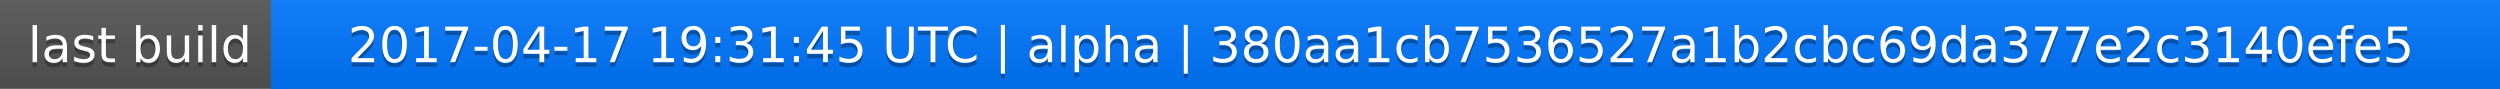
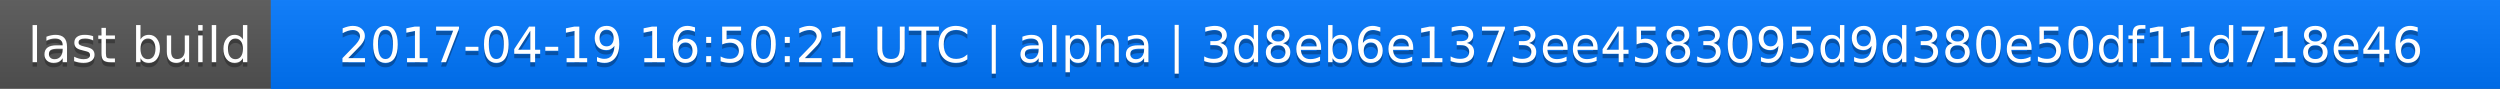
<svg xmlns="http://www.w3.org/2000/svg" width="563" height="20">
  <linearGradient id="a" x2="0" y2="100%">
    <stop offset="0" stop-color="#bbb" stop-opacity=".1" />
    <stop offset="1" stop-opacity=".1" />
  </linearGradient>
  <rect rx="0" width="563" height="20" fill="#555" />
  <rect rx="0" x="61" width="502" height="20" fill="#07f" />
  <path fill="#07f" d="M61 0h4v20h-4z" />
  <rect rx="0" width="563" height="20" fill="url(#a)" />
  <g fill="#fff" text-anchor="middle" font-family="DejaVu Sans,Verdana,Geneva,sans-serif" font-size="11">
    <text x="31.5" y="15" fill="#010101" fill-opacity=".3">last build</text>
    <text x="31.5" y="14">last build</text>
-     <text x="311" y="15" fill="#010101" fill-opacity=".3">2017-04-17 19:31:45 UTC | alpha | 380aa1cb7536527a1b2cbc69da377e2c3140efe5</text>
-     <text x="311" y="14">2017-04-17 19:31:45 UTC | alpha | 380aa1cb7536527a1b2cbc69da377e2c3140efe5</text>
+     <text x="311" y="15" fill="#010101" fill-opacity=".3">2017-04-19 16:50:21 UTC | alpha | 3d8eb6e1373ee4583095d9d380e50df11d718e46</text>
+     <text x="311" y="14">2017-04-19 16:50:21 UTC | alpha | 3d8eb6e1373ee4583095d9d380e50df11d718e46</text>
  </g>
</svg>
